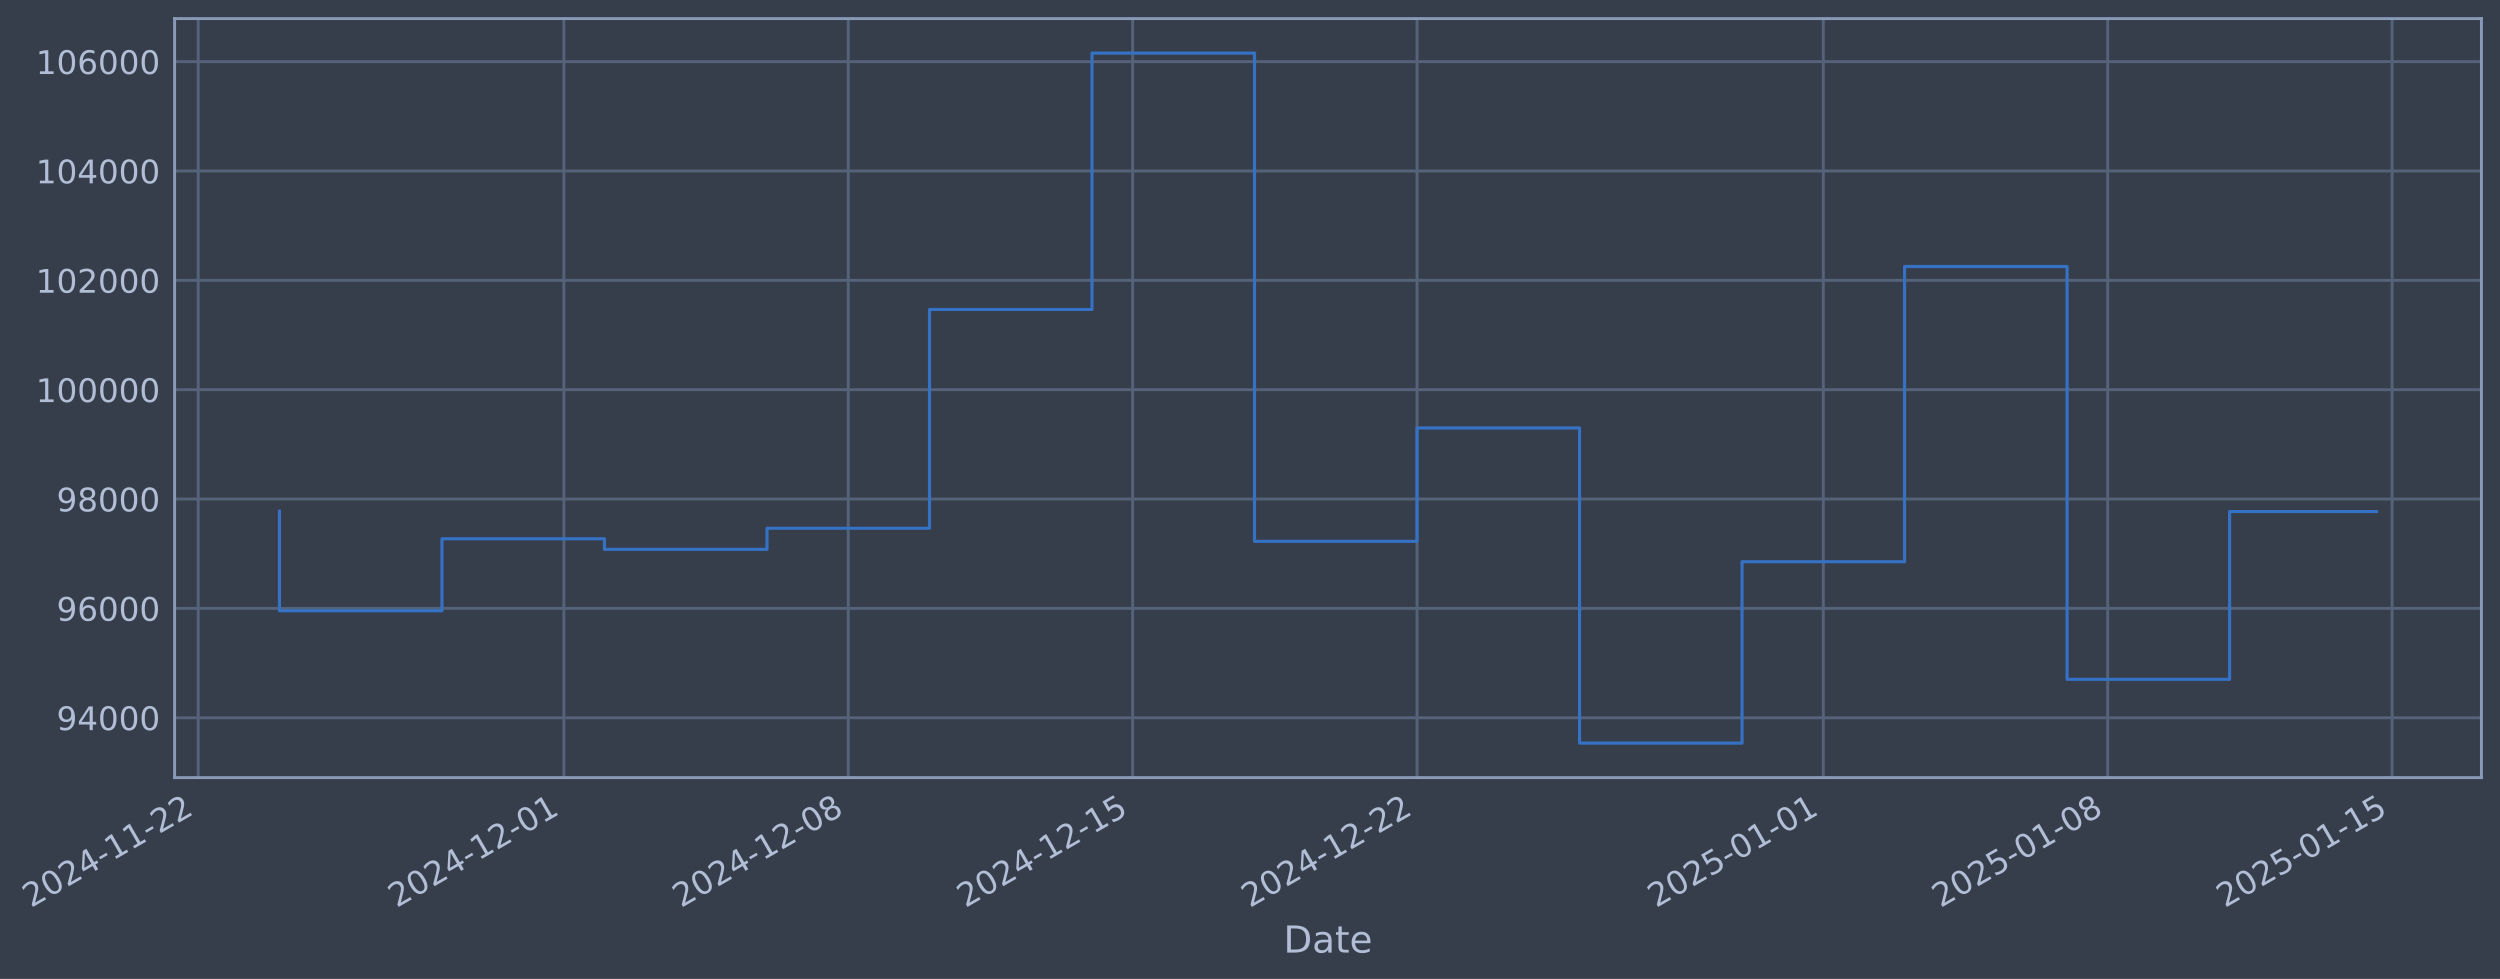
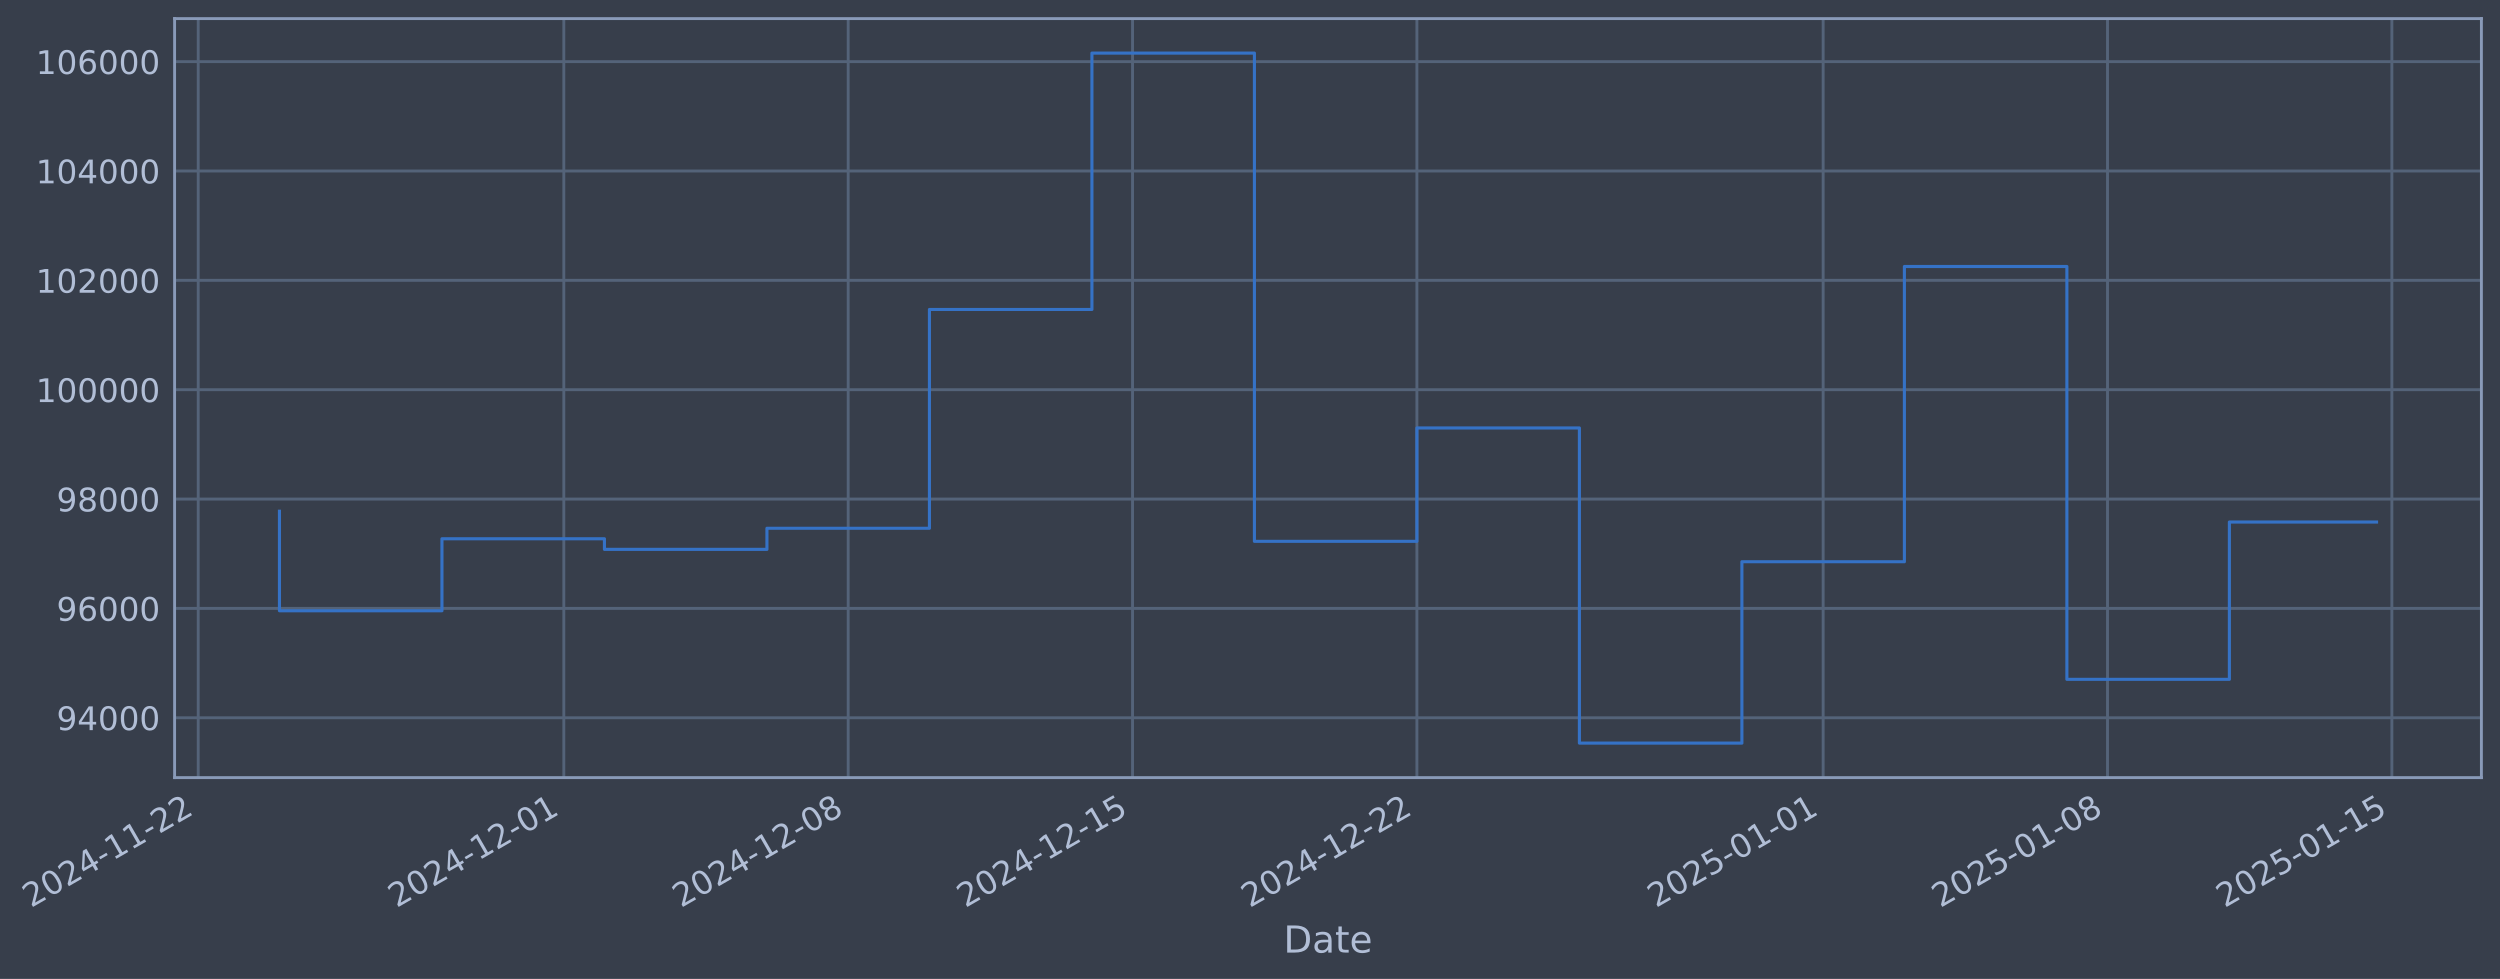
- <svg xmlns="http://www.w3.org/2000/svg" xmlns:xlink="http://www.w3.org/1999/xlink" width="967.579pt" height="378.87pt" viewBox="0 0 967.579 378.87" version="1.1">
+ <svg xmlns="http://www.w3.org/2000/svg" xmlns:xlink="http://www.w3.org/1999/xlink" width="967.576pt" height="378.87pt" viewBox="0 0 967.576 378.87" version="1.1">
  <defs>
    <style type="text/css">*{stroke-linejoin: round; stroke-linecap: butt}</style>
  </defs>
  <g id="figure_1">
    <g id="patch_1">
-       <path d="M 0 378.87  L 967.579 378.87  L 967.579 0  L 0 0  z " style="fill: #373e4b" />
+       <path d="M 0 378.87  L 967.576 378.87  L 967.576 0  L 0 0  z " style="fill: #373e4b" />
    </g>
    <g id="axes_1">
      <g id="patch_2">
-         <path d="M 67.579 300.96  L 960.379 300.96  L 960.379 7.2  L 67.579 7.2  z " style="fill: #373e4b" />
+         <path d="M 67.576 300.96  L 960.376 300.96  L 960.376 7.2  L 67.576 7.2  z " style="fill: #373e4b" />
      </g>
      <g id="matplotlib.axis_1">
        <g id="xtick_1">
          <g id="line2d_1">
-             <path d="M 76.713 300.96  L 76.713 7.2  " clip-path="url(#pf319724a9c)" style="fill: none; stroke: #546379; stroke-width: 1.12; stroke-linecap: square" />
+             <path d="M 76.713 300.96  L 76.713 7.2  " clip-path="url(#pc0e9f45439)" style="fill: none; stroke: #546379; stroke-width: 1.12; stroke-linecap: square" />
          </g>
          <g id="line2d_2" />
          <g id="text_1">
            <g style="fill: #b1bed6" transform="translate(11.98702 351.4642) rotate(-30) scale(0.126 -0.126)">
              <defs>
                <path id="DejaVuSans-32" d="M 1228 531  L 3431 531  L 3431 0  L 469 0  L 469 531  Q 828 903 1448 1529  Q 2069 2156 2228 2338  Q 2531 2678 2651 2914  Q 2772 3150 2772 3378  Q 2772 3750 2511 3984  Q 2250 4219 1831 4219  Q 1534 4219 1204 4116  Q 875 4013 500 3803  L 500 4441  Q 881 4594 1212 4672  Q 1544 4750 1819 4750  Q 2544 4750 2975 4387  Q 3406 4025 3406 3419  Q 3406 3131 3298 2873  Q 3191 2616 2906 2266  Q 2828 2175 2409 1742  Q 1991 1309 1228 531  z " transform="scale(0.015625)" />
                <path id="DejaVuSans-30" d="M 2034 4250  Q 1547 4250 1301 3770  Q 1056 3291 1056 2328  Q 1056 1369 1301 889  Q 1547 409 2034 409  Q 2525 409 2770 889  Q 3016 1369 3016 2328  Q 3016 3291 2770 3770  Q 2525 4250 2034 4250  z M 2034 4750  Q 2819 4750 3233 4129  Q 3647 3509 3647 2328  Q 3647 1150 3233 529  Q 2819 -91 2034 -91  Q 1250 -91 836 529  Q 422 1150 422 2328  Q 422 3509 836 4129  Q 1250 4750 2034 4750  z " transform="scale(0.015625)" />
                <path id="DejaVuSans-34" d="M 2419 4116  L 825 1625  L 2419 1625  L 2419 4116  z M 2253 4666  L 3047 4666  L 3047 1625  L 3713 1625  L 3713 1100  L 3047 1100  L 3047 0  L 2419 0  L 2419 1100  L 313 1100  L 313 1709  L 2253 4666  z " transform="scale(0.015625)" />
                <path id="DejaVuSans-2d" d="M 313 2009  L 1997 2009  L 1997 1497  L 313 1497  L 313 2009  z " transform="scale(0.015625)" />
                <path id="DejaVuSans-31" d="M 794 531  L 1825 531  L 1825 4091  L 703 3866  L 703 4441  L 1819 4666  L 2450 4666  L 2450 531  L 3481 531  L 3481 0  L 794 0  L 794 531  z " transform="scale(0.015625)" />
              </defs>
              <use xlink:href="#DejaVuSans-32" />
              <use xlink:href="#DejaVuSans-30" transform="translate(63.62305 0)" />
              <use xlink:href="#DejaVuSans-32" transform="translate(127.2461 0)" />
              <use xlink:href="#DejaVuSans-34" transform="translate(190.8691 0)" />
              <use xlink:href="#DejaVuSans-2d" transform="translate(254.4922 0)" />
              <use xlink:href="#DejaVuSans-31" transform="translate(290.5762 0)" />
              <use xlink:href="#DejaVuSans-31" transform="translate(354.1992 0)" />
              <use xlink:href="#DejaVuSans-2d" transform="translate(417.8223 0)" />
              <use xlink:href="#DejaVuSans-32" transform="translate(453.9062 0)" />
              <use xlink:href="#DejaVuSans-32" transform="translate(517.5293 0)" />
            </g>
          </g>
        </g>
        <g id="xtick_2">
          <g id="line2d_3">
-             <path d="M 218.23 300.96  L 218.23 7.2  " clip-path="url(#pf319724a9c)" style="fill: none; stroke: #546379; stroke-width: 1.12; stroke-linecap: square" />
+             <path d="M 218.215 300.96  L 218.215 7.2  " clip-path="url(#pc0e9f45439)" style="fill: none; stroke: #546379; stroke-width: 1.12; stroke-linecap: square" />
          </g>
          <g id="line2d_4" />
          <g id="text_2">
-             <g style="fill: #b1bed6" transform="translate(153.5049 351.4642) rotate(-30) scale(0.126 -0.126)">
+             <g style="fill: #b1bed6" transform="translate(153.4893 351.4642) rotate(-30) scale(0.126 -0.126)">
              <use xlink:href="#DejaVuSans-32" />
              <use xlink:href="#DejaVuSans-30" transform="translate(63.62305 0)" />
              <use xlink:href="#DejaVuSans-32" transform="translate(127.2461 0)" />
              <use xlink:href="#DejaVuSans-34" transform="translate(190.8691 0)" />
              <use xlink:href="#DejaVuSans-2d" transform="translate(254.4922 0)" />
              <use xlink:href="#DejaVuSans-31" transform="translate(290.5762 0)" />
              <use xlink:href="#DejaVuSans-32" transform="translate(354.1992 0)" />
              <use xlink:href="#DejaVuSans-2d" transform="translate(417.8223 0)" />
              <use xlink:href="#DejaVuSans-30" transform="translate(453.9062 0)" />
              <use xlink:href="#DejaVuSans-31" transform="translate(517.5293 0)" />
            </g>
          </g>
        </g>
        <g id="xtick_3">
          <g id="line2d_5">
-             <path d="M 328.3 300.96  L 328.3 7.2  " clip-path="url(#pf319724a9c)" style="fill: none; stroke: #546379; stroke-width: 1.12; stroke-linecap: square" />
+             <path d="M 328.272 300.96  L 328.272 7.2  " clip-path="url(#pc0e9f45439)" style="fill: none; stroke: #546379; stroke-width: 1.12; stroke-linecap: square" />
          </g>
          <g id="line2d_6" />
          <g id="text_3">
-             <g style="fill: #b1bed6" transform="translate(263.5743 351.4642) rotate(-30) scale(0.126 -0.126)">
+             <g style="fill: #b1bed6" transform="translate(263.5467 351.4642) rotate(-30) scale(0.126 -0.126)">
              <defs>
                <path id="DejaVuSans-38" d="M 2034 2216  Q 1584 2216 1326 1975  Q 1069 1734 1069 1313  Q 1069 891 1326 650  Q 1584 409 2034 409  Q 2484 409 2743 651  Q 3003 894 3003 1313  Q 3003 1734 2745 1975  Q 2488 2216 2034 2216  z M 1403 2484  Q 997 2584 770 2862  Q 544 3141 544 3541  Q 544 4100 942 4425  Q 1341 4750 2034 4750  Q 2731 4750 3128 4425  Q 3525 4100 3525 3541  Q 3525 3141 3298 2862  Q 3072 2584 2669 2484  Q 3125 2378 3379 2068  Q 3634 1759 3634 1313  Q 3634 634 3220 271  Q 2806 -91 2034 -91  Q 1263 -91 848 271  Q 434 634 434 1313  Q 434 1759 690 2068  Q 947 2378 1403 2484  z M 1172 3481  Q 1172 3119 1398 2916  Q 1625 2713 2034 2713  Q 2441 2713 2670 2916  Q 2900 3119 2900 3481  Q 2900 3844 2670 4047  Q 2441 4250 2034 4250  Q 1625 4250 1398 4047  Q 1172 3844 1172 3481  z " transform="scale(0.015625)" />
              </defs>
              <use xlink:href="#DejaVuSans-32" />
              <use xlink:href="#DejaVuSans-30" transform="translate(63.62305 0)" />
              <use xlink:href="#DejaVuSans-32" transform="translate(127.2461 0)" />
              <use xlink:href="#DejaVuSans-34" transform="translate(190.8691 0)" />
              <use xlink:href="#DejaVuSans-2d" transform="translate(254.4922 0)" />
              <use xlink:href="#DejaVuSans-31" transform="translate(290.5762 0)" />
              <use xlink:href="#DejaVuSans-32" transform="translate(354.1992 0)" />
              <use xlink:href="#DejaVuSans-2d" transform="translate(417.8223 0)" />
              <use xlink:href="#DejaVuSans-30" transform="translate(453.9062 0)" />
              <use xlink:href="#DejaVuSans-38" transform="translate(517.5293 0)" />
            </g>
          </g>
        </g>
        <g id="xtick_4">
          <g id="line2d_7">
-             <path d="M 438.369 300.96  L 438.369 7.2  " clip-path="url(#pf319724a9c)" style="fill: none; stroke: #546379; stroke-width: 1.12; stroke-linecap: square" />
+             <path d="M 438.33 300.96  L 438.33 7.2  " clip-path="url(#pc0e9f45439)" style="fill: none; stroke: #546379; stroke-width: 1.12; stroke-linecap: square" />
          </g>
          <g id="line2d_8" />
          <g id="text_4">
-             <g style="fill: #b1bed6" transform="translate(373.6437 351.4642) rotate(-30) scale(0.126 -0.126)">
+             <g style="fill: #b1bed6" transform="translate(373.604 351.4642) rotate(-30) scale(0.126 -0.126)">
              <defs>
                <path id="DejaVuSans-35" d="M 691 4666  L 3169 4666  L 3169 4134  L 1269 4134  L 1269 2991  Q 1406 3038 1543 3061  Q 1681 3084 1819 3084  Q 2600 3084 3056 2656  Q 3513 2228 3513 1497  Q 3513 744 3044 326  Q 2575 -91 1722 -91  Q 1428 -91 1123 -41  Q 819 9 494 109  L 494 744  Q 775 591 1075 516  Q 1375 441 1709 441  Q 2250 441 2565 725  Q 2881 1009 2881 1497  Q 2881 1984 2565 2268  Q 2250 2553 1709 2553  Q 1456 2553 1204 2497  Q 953 2441 691 2322  L 691 4666  z " transform="scale(0.015625)" />
              </defs>
              <use xlink:href="#DejaVuSans-32" />
              <use xlink:href="#DejaVuSans-30" transform="translate(63.62305 0)" />
              <use xlink:href="#DejaVuSans-32" transform="translate(127.2461 0)" />
              <use xlink:href="#DejaVuSans-34" transform="translate(190.8691 0)" />
              <use xlink:href="#DejaVuSans-2d" transform="translate(254.4922 0)" />
              <use xlink:href="#DejaVuSans-31" transform="translate(290.5762 0)" />
              <use xlink:href="#DejaVuSans-32" transform="translate(354.1992 0)" />
              <use xlink:href="#DejaVuSans-2d" transform="translate(417.8223 0)" />
              <use xlink:href="#DejaVuSans-31" transform="translate(453.9062 0)" />
              <use xlink:href="#DejaVuSans-35" transform="translate(517.5293 0)" />
            </g>
          </g>
        </g>
        <g id="xtick_5">
          <g id="line2d_9">
-             <path d="M 548.439 300.96  L 548.439 7.2  " clip-path="url(#pf319724a9c)" style="fill: none; stroke: #546379; stroke-width: 1.12; stroke-linecap: square" />
+             <path d="M 548.387 300.96  L 548.387 7.2  " clip-path="url(#pc0e9f45439)" style="fill: none; stroke: #546379; stroke-width: 1.12; stroke-linecap: square" />
          </g>
          <g id="line2d_10" />
          <g id="text_5">
-             <g style="fill: #b1bed6" transform="translate(483.7132 351.4642) rotate(-30) scale(0.126 -0.126)">
+             <g style="fill: #b1bed6" transform="translate(483.6614 351.4642) rotate(-30) scale(0.126 -0.126)">
              <use xlink:href="#DejaVuSans-32" />
              <use xlink:href="#DejaVuSans-30" transform="translate(63.62305 0)" />
              <use xlink:href="#DejaVuSans-32" transform="translate(127.2461 0)" />
              <use xlink:href="#DejaVuSans-34" transform="translate(190.8691 0)" />
              <use xlink:href="#DejaVuSans-2d" transform="translate(254.4922 0)" />
              <use xlink:href="#DejaVuSans-31" transform="translate(290.5762 0)" />
              <use xlink:href="#DejaVuSans-32" transform="translate(354.1992 0)" />
              <use xlink:href="#DejaVuSans-2d" transform="translate(417.8223 0)" />
              <use xlink:href="#DejaVuSans-32" transform="translate(453.9062 0)" />
              <use xlink:href="#DejaVuSans-32" transform="translate(517.5293 0)" />
            </g>
          </g>
        </g>
        <g id="xtick_6">
          <g id="line2d_11">
-             <path d="M 705.681 300.96  L 705.681 7.2  " clip-path="url(#pf319724a9c)" style="fill: none; stroke: #546379; stroke-width: 1.12; stroke-linecap: square" />
+             <path d="M 705.612 300.96  L 705.612 7.2  " clip-path="url(#pc0e9f45439)" style="fill: none; stroke: #546379; stroke-width: 1.12; stroke-linecap: square" />
          </g>
          <g id="line2d_12" />
          <g id="text_6">
-             <g style="fill: #b1bed6" transform="translate(640.9552 351.4642) rotate(-30) scale(0.126 -0.126)">
+             <g style="fill: #b1bed6" transform="translate(640.8861 351.4642) rotate(-30) scale(0.126 -0.126)">
              <use xlink:href="#DejaVuSans-32" />
              <use xlink:href="#DejaVuSans-30" transform="translate(63.62305 0)" />
              <use xlink:href="#DejaVuSans-32" transform="translate(127.2461 0)" />
              <use xlink:href="#DejaVuSans-35" transform="translate(190.8691 0)" />
              <use xlink:href="#DejaVuSans-2d" transform="translate(254.4922 0)" />
              <use xlink:href="#DejaVuSans-30" transform="translate(290.5762 0)" />
              <use xlink:href="#DejaVuSans-31" transform="translate(354.1992 0)" />
              <use xlink:href="#DejaVuSans-2d" transform="translate(417.8223 0)" />
              <use xlink:href="#DejaVuSans-30" transform="translate(453.9062 0)" />
              <use xlink:href="#DejaVuSans-31" transform="translate(517.5293 0)" />
            </g>
          </g>
        </g>
        <g id="xtick_7">
          <g id="line2d_13">
-             <path d="M 815.75 300.96  L 815.75 7.2  " clip-path="url(#pf319724a9c)" style="fill: none; stroke: #546379; stroke-width: 1.12; stroke-linecap: square" />
+             <path d="M 815.669 300.96  L 815.669 7.2  " clip-path="url(#pc0e9f45439)" style="fill: none; stroke: #546379; stroke-width: 1.12; stroke-linecap: square" />
          </g>
          <g id="line2d_14" />
          <g id="text_7">
-             <g style="fill: #b1bed6" transform="translate(751.0247 351.4642) rotate(-30) scale(0.126 -0.126)">
+             <g style="fill: #b1bed6" transform="translate(750.9435 351.4642) rotate(-30) scale(0.126 -0.126)">
              <use xlink:href="#DejaVuSans-32" />
              <use xlink:href="#DejaVuSans-30" transform="translate(63.62305 0)" />
              <use xlink:href="#DejaVuSans-32" transform="translate(127.2461 0)" />
              <use xlink:href="#DejaVuSans-35" transform="translate(190.8691 0)" />
              <use xlink:href="#DejaVuSans-2d" transform="translate(254.4922 0)" />
              <use xlink:href="#DejaVuSans-30" transform="translate(290.5762 0)" />
              <use xlink:href="#DejaVuSans-31" transform="translate(354.1992 0)" />
              <use xlink:href="#DejaVuSans-2d" transform="translate(417.8223 0)" />
              <use xlink:href="#DejaVuSans-30" transform="translate(453.9062 0)" />
              <use xlink:href="#DejaVuSans-38" transform="translate(517.5293 0)" />
            </g>
          </g>
        </g>
        <g id="xtick_8">
          <g id="line2d_15">
-             <path d="M 925.82 300.96  L 925.82 7.2  " clip-path="url(#pf319724a9c)" style="fill: none; stroke: #546379; stroke-width: 1.12; stroke-linecap: square" />
+             <path d="M 925.726 300.96  L 925.726 7.2  " clip-path="url(#pc0e9f45439)" style="fill: none; stroke: #546379; stroke-width: 1.12; stroke-linecap: square" />
          </g>
          <g id="line2d_16" />
          <g id="text_8">
-             <g style="fill: #b1bed6" transform="translate(861.0941 351.4642) rotate(-30) scale(0.126 -0.126)">
+             <g style="fill: #b1bed6" transform="translate(861.0008 351.4642) rotate(-30) scale(0.126 -0.126)">
              <use xlink:href="#DejaVuSans-32" />
              <use xlink:href="#DejaVuSans-30" transform="translate(63.62305 0)" />
              <use xlink:href="#DejaVuSans-32" transform="translate(127.2461 0)" />
              <use xlink:href="#DejaVuSans-35" transform="translate(190.8691 0)" />
              <use xlink:href="#DejaVuSans-2d" transform="translate(254.4922 0)" />
              <use xlink:href="#DejaVuSans-30" transform="translate(290.5762 0)" />
              <use xlink:href="#DejaVuSans-31" transform="translate(354.1992 0)" />
              <use xlink:href="#DejaVuSans-2d" transform="translate(417.8223 0)" />
              <use xlink:href="#DejaVuSans-31" transform="translate(453.9062 0)" />
              <use xlink:href="#DejaVuSans-35" transform="translate(517.5293 0)" />
            </g>
          </g>
        </g>
        <g id="text_9">
-           <g style="fill: #b1bed6" transform="translate(496.77 368.6753) scale(0.144 -0.144)">
+           <g style="fill: #b1bed6" transform="translate(496.7665 368.6753) scale(0.144 -0.144)">
            <defs>
              <path id="DejaVuSans-44" d="M 1259 4147  L 1259 519  L 2022 519  Q 2988 519 3436 956  Q 3884 1394 3884 2338  Q 3884 3275 3436 3711  Q 2988 4147 2022 4147  L 1259 4147  z M 628 4666  L 1925 4666  Q 3281 4666 3915 4102  Q 4550 3538 4550 2338  Q 4550 1131 3912 565  Q 3275 0 1925 0  L 628 0  L 628 4666  z " transform="scale(0.015625)" />
              <path id="DejaVuSans-61" d="M 2194 1759  Q 1497 1759 1228 1600  Q 959 1441 959 1056  Q 959 750 1161 570  Q 1363 391 1709 391  Q 2188 391 2477 730  Q 2766 1069 2766 1631  L 2766 1759  L 2194 1759  z M 3341 1997  L 3341 0  L 2766 0  L 2766 531  Q 2569 213 2275 61  Q 1981 -91 1556 -91  Q 1019 -91 701 211  Q 384 513 384 1019  Q 384 1609 779 1909  Q 1175 2209 1959 2209  L 2766 2209  L 2766 2266  Q 2766 2663 2505 2880  Q 2244 3097 1772 3097  Q 1472 3097 1187 3025  Q 903 2953 641 2809  L 641 3341  Q 956 3463 1253 3523  Q 1550 3584 1831 3584  Q 2591 3584 2966 3190  Q 3341 2797 3341 1997  z " transform="scale(0.015625)" />
              <path id="DejaVuSans-74" d="M 1172 4494  L 1172 3500  L 2356 3500  L 2356 3053  L 1172 3053  L 1172 1153  Q 1172 725 1289 603  Q 1406 481 1766 481  L 2356 481  L 2356 0  L 1766 0  Q 1100 0 847 248  Q 594 497 594 1153  L 594 3053  L 172 3053  L 172 3500  L 594 3500  L 594 4494  L 1172 4494  z " transform="scale(0.015625)" />
              <path id="DejaVuSans-65" d="M 3597 1894  L 3597 1613  L 953 1613  Q 991 1019 1311 708  Q 1631 397 2203 397  Q 2534 397 2845 478  Q 3156 559 3463 722  L 3463 178  Q 3153 47 2828 -22  Q 2503 -91 2169 -91  Q 1331 -91 842 396  Q 353 884 353 1716  Q 353 2575 817 3079  Q 1281 3584 2069 3584  Q 2775 3584 3186 3129  Q 3597 2675 3597 1894  z M 3022 2063  Q 3016 2534 2758 2815  Q 2500 3097 2075 3097  Q 1594 3097 1305 2825  Q 1016 2553 972 2059  L 3022 2063  z " transform="scale(0.015625)" />
            </defs>
            <use xlink:href="#DejaVuSans-44" />
            <use xlink:href="#DejaVuSans-61" transform="translate(77.00195 0)" />
            <use xlink:href="#DejaVuSans-74" transform="translate(138.2812 0)" />
            <use xlink:href="#DejaVuSans-65" transform="translate(177.4902 0)" />
          </g>
        </g>
      </g>
      <g id="matplotlib.axis_2">
        <g id="ytick_1">
          <g id="line2d_17">
-             <path d="M 67.579 277.797  L 960.379 277.797  " clip-path="url(#pf319724a9c)" style="fill: none; stroke: #546379; stroke-width: 1.12; stroke-linecap: square" />
+             <path d="M 67.576 277.797  L 960.376 277.797  " clip-path="url(#pc0e9f45439)" style="fill: none; stroke: #546379; stroke-width: 1.12; stroke-linecap: square" />
          </g>
          <g id="line2d_18" />
          <g id="text_10">
-             <g style="fill: #b1bed6" transform="translate(21.89537 282.5841) scale(0.126 -0.126)">
+             <g style="fill: #b1bed6" transform="translate(21.89191 282.5841) scale(0.126 -0.126)">
              <defs>
                <path id="DejaVuSans-39" d="M 703 97  L 703 672  Q 941 559 1184 500  Q 1428 441 1663 441  Q 2288 441 2617 861  Q 2947 1281 2994 2138  Q 2813 1869 2534 1725  Q 2256 1581 1919 1581  Q 1219 1581 811 2004  Q 403 2428 403 3163  Q 403 3881 828 4315  Q 1253 4750 1959 4750  Q 2769 4750 3195 4129  Q 3622 3509 3622 2328  Q 3622 1225 3098 567  Q 2575 -91 1691 -91  Q 1453 -91 1209 -44  Q 966 3 703 97  z M 1959 2075  Q 2384 2075 2632 2365  Q 2881 2656 2881 3163  Q 2881 3666 2632 3958  Q 2384 4250 1959 4250  Q 1534 4250 1286 3958  Q 1038 3666 1038 3163  Q 1038 2656 1286 2365  Q 1534 2075 1959 2075  z " transform="scale(0.015625)" />
              </defs>
              <use xlink:href="#DejaVuSans-39" />
              <use xlink:href="#DejaVuSans-34" transform="translate(63.62305 0)" />
              <use xlink:href="#DejaVuSans-30" transform="translate(127.2461 0)" />
              <use xlink:href="#DejaVuSans-30" transform="translate(190.8691 0)" />
              <use xlink:href="#DejaVuSans-30" transform="translate(254.4922 0)" />
            </g>
          </g>
        </g>
        <g id="ytick_2">
          <g id="line2d_19">
-             <path d="M 67.579 235.473  L 960.379 235.473  " clip-path="url(#pf319724a9c)" style="fill: none; stroke: #546379; stroke-width: 1.12; stroke-linecap: square" />
+             <path d="M 67.576 235.473  L 960.376 235.473  " clip-path="url(#pc0e9f45439)" style="fill: none; stroke: #546379; stroke-width: 1.12; stroke-linecap: square" />
          </g>
          <g id="line2d_20" />
          <g id="text_11">
-             <g style="fill: #b1bed6" transform="translate(21.89537 240.2602) scale(0.126 -0.126)">
+             <g style="fill: #b1bed6" transform="translate(21.89191 240.2602) scale(0.126 -0.126)">
              <defs>
                <path id="DejaVuSans-36" d="M 2113 2584  Q 1688 2584 1439 2293  Q 1191 2003 1191 1497  Q 1191 994 1439 701  Q 1688 409 2113 409  Q 2538 409 2786 701  Q 3034 994 3034 1497  Q 3034 2003 2786 2293  Q 2538 2584 2113 2584  z M 3366 4563  L 3366 3988  Q 3128 4100 2886 4159  Q 2644 4219 2406 4219  Q 1781 4219 1451 3797  Q 1122 3375 1075 2522  Q 1259 2794 1537 2939  Q 1816 3084 2150 3084  Q 2853 3084 3261 2657  Q 3669 2231 3669 1497  Q 3669 778 3244 343  Q 2819 -91 2113 -91  Q 1303 -91 875 529  Q 447 1150 447 2328  Q 447 3434 972 4092  Q 1497 4750 2381 4750  Q 2619 4750 2861 4703  Q 3103 4656 3366 4563  z " transform="scale(0.015625)" />
              </defs>
              <use xlink:href="#DejaVuSans-39" />
              <use xlink:href="#DejaVuSans-36" transform="translate(63.62305 0)" />
              <use xlink:href="#DejaVuSans-30" transform="translate(127.2461 0)" />
              <use xlink:href="#DejaVuSans-30" transform="translate(190.8691 0)" />
              <use xlink:href="#DejaVuSans-30" transform="translate(254.4922 0)" />
            </g>
          </g>
        </g>
        <g id="ytick_3">
          <g id="line2d_21">
-             <path d="M 67.579 193.149  L 960.379 193.149  " clip-path="url(#pf319724a9c)" style="fill: none; stroke: #546379; stroke-width: 1.12; stroke-linecap: square" />
+             <path d="M 67.576 193.149  L 960.376 193.149  " clip-path="url(#pc0e9f45439)" style="fill: none; stroke: #546379; stroke-width: 1.12; stroke-linecap: square" />
          </g>
          <g id="line2d_22" />
          <g id="text_12">
-             <g style="fill: #b1bed6" transform="translate(21.89537 197.9364) scale(0.126 -0.126)">
+             <g style="fill: #b1bed6" transform="translate(21.89191 197.9364) scale(0.126 -0.126)">
              <use xlink:href="#DejaVuSans-39" />
              <use xlink:href="#DejaVuSans-38" transform="translate(63.62305 0)" />
              <use xlink:href="#DejaVuSans-30" transform="translate(127.2461 0)" />
              <use xlink:href="#DejaVuSans-30" transform="translate(190.8691 0)" />
              <use xlink:href="#DejaVuSans-30" transform="translate(254.4922 0)" />
            </g>
          </g>
        </g>
        <g id="ytick_4">
          <g id="line2d_23">
-             <path d="M 67.579 150.826  L 960.379 150.826  " clip-path="url(#pf319724a9c)" style="fill: none; stroke: #546379; stroke-width: 1.12; stroke-linecap: square" />
+             <path d="M 67.576 150.826  L 960.376 150.826  " clip-path="url(#pc0e9f45439)" style="fill: none; stroke: #546379; stroke-width: 1.12; stroke-linecap: square" />
          </g>
          <g id="line2d_24" />
          <g id="text_13">
-             <g style="fill: #b1bed6" transform="translate(13.87862 155.6126) scale(0.126 -0.126)">
+             <g style="fill: #b1bed6" transform="translate(13.87516 155.6126) scale(0.126 -0.126)">
              <use xlink:href="#DejaVuSans-31" />
              <use xlink:href="#DejaVuSans-30" transform="translate(63.62305 0)" />
              <use xlink:href="#DejaVuSans-30" transform="translate(127.2461 0)" />
              <use xlink:href="#DejaVuSans-30" transform="translate(190.8691 0)" />
              <use xlink:href="#DejaVuSans-30" transform="translate(254.4922 0)" />
              <use xlink:href="#DejaVuSans-30" transform="translate(318.1152 0)" />
            </g>
          </g>
        </g>
        <g id="ytick_5">
          <g id="line2d_25">
-             <path d="M 67.579 108.502  L 960.379 108.502  " clip-path="url(#pf319724a9c)" style="fill: none; stroke: #546379; stroke-width: 1.12; stroke-linecap: square" />
+             <path d="M 67.576 108.502  L 960.376 108.502  " clip-path="url(#pc0e9f45439)" style="fill: none; stroke: #546379; stroke-width: 1.12; stroke-linecap: square" />
          </g>
          <g id="line2d_26" />
          <g id="text_14">
-             <g style="fill: #b1bed6" transform="translate(13.87862 113.2888) scale(0.126 -0.126)">
+             <g style="fill: #b1bed6" transform="translate(13.87516 113.2888) scale(0.126 -0.126)">
              <use xlink:href="#DejaVuSans-31" />
              <use xlink:href="#DejaVuSans-30" transform="translate(63.62305 0)" />
              <use xlink:href="#DejaVuSans-32" transform="translate(127.2461 0)" />
              <use xlink:href="#DejaVuSans-30" transform="translate(190.8691 0)" />
              <use xlink:href="#DejaVuSans-30" transform="translate(254.4922 0)" />
              <use xlink:href="#DejaVuSans-30" transform="translate(318.1152 0)" />
            </g>
          </g>
        </g>
        <g id="ytick_6">
          <g id="line2d_27">
-             <path d="M 67.579 66.178  L 960.379 66.178  " clip-path="url(#pf319724a9c)" style="fill: none; stroke: #546379; stroke-width: 1.12; stroke-linecap: square" />
+             <path d="M 67.576 66.178  L 960.376 66.178  " clip-path="url(#pc0e9f45439)" style="fill: none; stroke: #546379; stroke-width: 1.12; stroke-linecap: square" />
          </g>
          <g id="line2d_28" />
          <g id="text_15">
-             <g style="fill: #b1bed6" transform="translate(13.87862 70.96502) scale(0.126 -0.126)">
+             <g style="fill: #b1bed6" transform="translate(13.87516 70.96502) scale(0.126 -0.126)">
              <use xlink:href="#DejaVuSans-31" />
              <use xlink:href="#DejaVuSans-30" transform="translate(63.62305 0)" />
              <use xlink:href="#DejaVuSans-34" transform="translate(127.2461 0)" />
              <use xlink:href="#DejaVuSans-30" transform="translate(190.8691 0)" />
              <use xlink:href="#DejaVuSans-30" transform="translate(254.4922 0)" />
              <use xlink:href="#DejaVuSans-30" transform="translate(318.1152 0)" />
            </g>
          </g>
        </g>
        <g id="ytick_7">
          <g id="line2d_29">
-             <path d="M 67.579 23.854  L 960.379 23.854  " clip-path="url(#pf319724a9c)" style="fill: none; stroke: #546379; stroke-width: 1.12; stroke-linecap: square" />
+             <path d="M 67.576 23.854  L 960.376 23.854  " clip-path="url(#pc0e9f45439)" style="fill: none; stroke: #546379; stroke-width: 1.12; stroke-linecap: square" />
          </g>
          <g id="line2d_30" />
          <g id="text_16">
-             <g style="fill: #b1bed6" transform="translate(13.87862 28.64121) scale(0.126 -0.126)">
+             <g style="fill: #b1bed6" transform="translate(13.87516 28.64121) scale(0.126 -0.126)">
              <use xlink:href="#DejaVuSans-31" />
              <use xlink:href="#DejaVuSans-30" transform="translate(63.62305 0)" />
              <use xlink:href="#DejaVuSans-36" transform="translate(127.2461 0)" />
              <use xlink:href="#DejaVuSans-30" transform="translate(190.8691 0)" />
              <use xlink:href="#DejaVuSans-30" transform="translate(254.4922 0)" />
              <use xlink:href="#DejaVuSans-30" transform="translate(318.1152 0)" />
            </g>
          </g>
        </g>
      </g>
      <g id="line2d_31">
-         <path d="M 108.161 197.87  L 108.161 236.383  L 171.058 236.383  L 171.058 208.521  L 233.955 208.521  L 233.955 212.628  L 296.851 212.628  L 296.851 204.459  L 359.748 204.459  L 359.748 119.77  L 422.645 119.77  L 422.645 20.553  L 485.542 20.553  L 485.542 209.517  L 548.439 209.517  L 548.439 165.636  L 611.336 165.636  L 611.336 287.607  L 674.232 287.607  L 674.232 217.409  L 737.129 217.409  L 737.129 103.141  L 800.026 103.141  L 800.026 262.927  L 862.923 262.927  L 862.923 197.983  L 919.797 197.983  " clip-path="url(#pf319724a9c)" style="fill: none; stroke: #3572c6; stroke-width: 1.2; stroke-linecap: square" />
+         <path d="M 108.157 197.87  L 108.157 236.383  L 171.047 236.383  L 171.047 208.521  L 233.937 208.521  L 233.937 212.628  L 296.827 212.628  L 296.827 204.459  L 359.717 204.459  L 359.717 119.77  L 422.607 119.77  L 422.607 20.553  L 485.497 20.553  L 485.497 209.517  L 548.387 209.517  L 548.387 165.636  L 611.277 165.636  L 611.277 287.607  L 674.167 287.607  L 674.167 217.409  L 737.057 217.409  L 737.057 103.141  L 799.947 103.141  L 799.947 262.927  L 862.836 262.927  L 862.836 202.039  L 919.794 202.039  " clip-path="url(#pc0e9f45439)" style="fill: none; stroke: #3572c6; stroke-width: 1.2; stroke-linecap: square" />
      </g>
      <g id="patch_3">
-         <path d="M 67.579 300.96  L 67.579 7.2  " style="fill: none; stroke: #899ab8; stroke-width: 1.12; stroke-linejoin: miter; stroke-linecap: square" />
+         <path d="M 67.576 300.96  L 67.576 7.2  " style="fill: none; stroke: #899ab8; stroke-width: 1.12; stroke-linejoin: miter; stroke-linecap: square" />
      </g>
      <g id="patch_4">
-         <path d="M 960.379 300.96  L 960.379 7.2  " style="fill: none; stroke: #899ab8; stroke-width: 1.12; stroke-linejoin: miter; stroke-linecap: square" />
+         <path d="M 960.376 300.96  L 960.376 7.2  " style="fill: none; stroke: #899ab8; stroke-width: 1.12; stroke-linejoin: miter; stroke-linecap: square" />
      </g>
      <g id="patch_5">
-         <path d="M 67.579 300.96  L 960.379 300.96  " style="fill: none; stroke: #899ab8; stroke-width: 1.12; stroke-linejoin: miter; stroke-linecap: square" />
+         <path d="M 67.576 300.96  L 960.376 300.96  " style="fill: none; stroke: #899ab8; stroke-width: 1.12; stroke-linejoin: miter; stroke-linecap: square" />
      </g>
      <g id="patch_6">
-         <path d="M 67.579 7.2  L 960.379 7.2  " style="fill: none; stroke: #899ab8; stroke-width: 1.12; stroke-linejoin: miter; stroke-linecap: square" />
+         <path d="M 67.576 7.2  L 960.376 7.2  " style="fill: none; stroke: #899ab8; stroke-width: 1.12; stroke-linejoin: miter; stroke-linecap: square" />
      </g>
    </g>
  </g>
  <defs>
-     <clipPath id="pf319724a9c">
-       <rect x="67.579" y="7.2" width="892.8" height="293.76" />
+     <clipPath id="pc0e9f45439">
+       <rect x="67.576" y="7.2" width="892.8" height="293.76" />
    </clipPath>
  </defs>
</svg>
